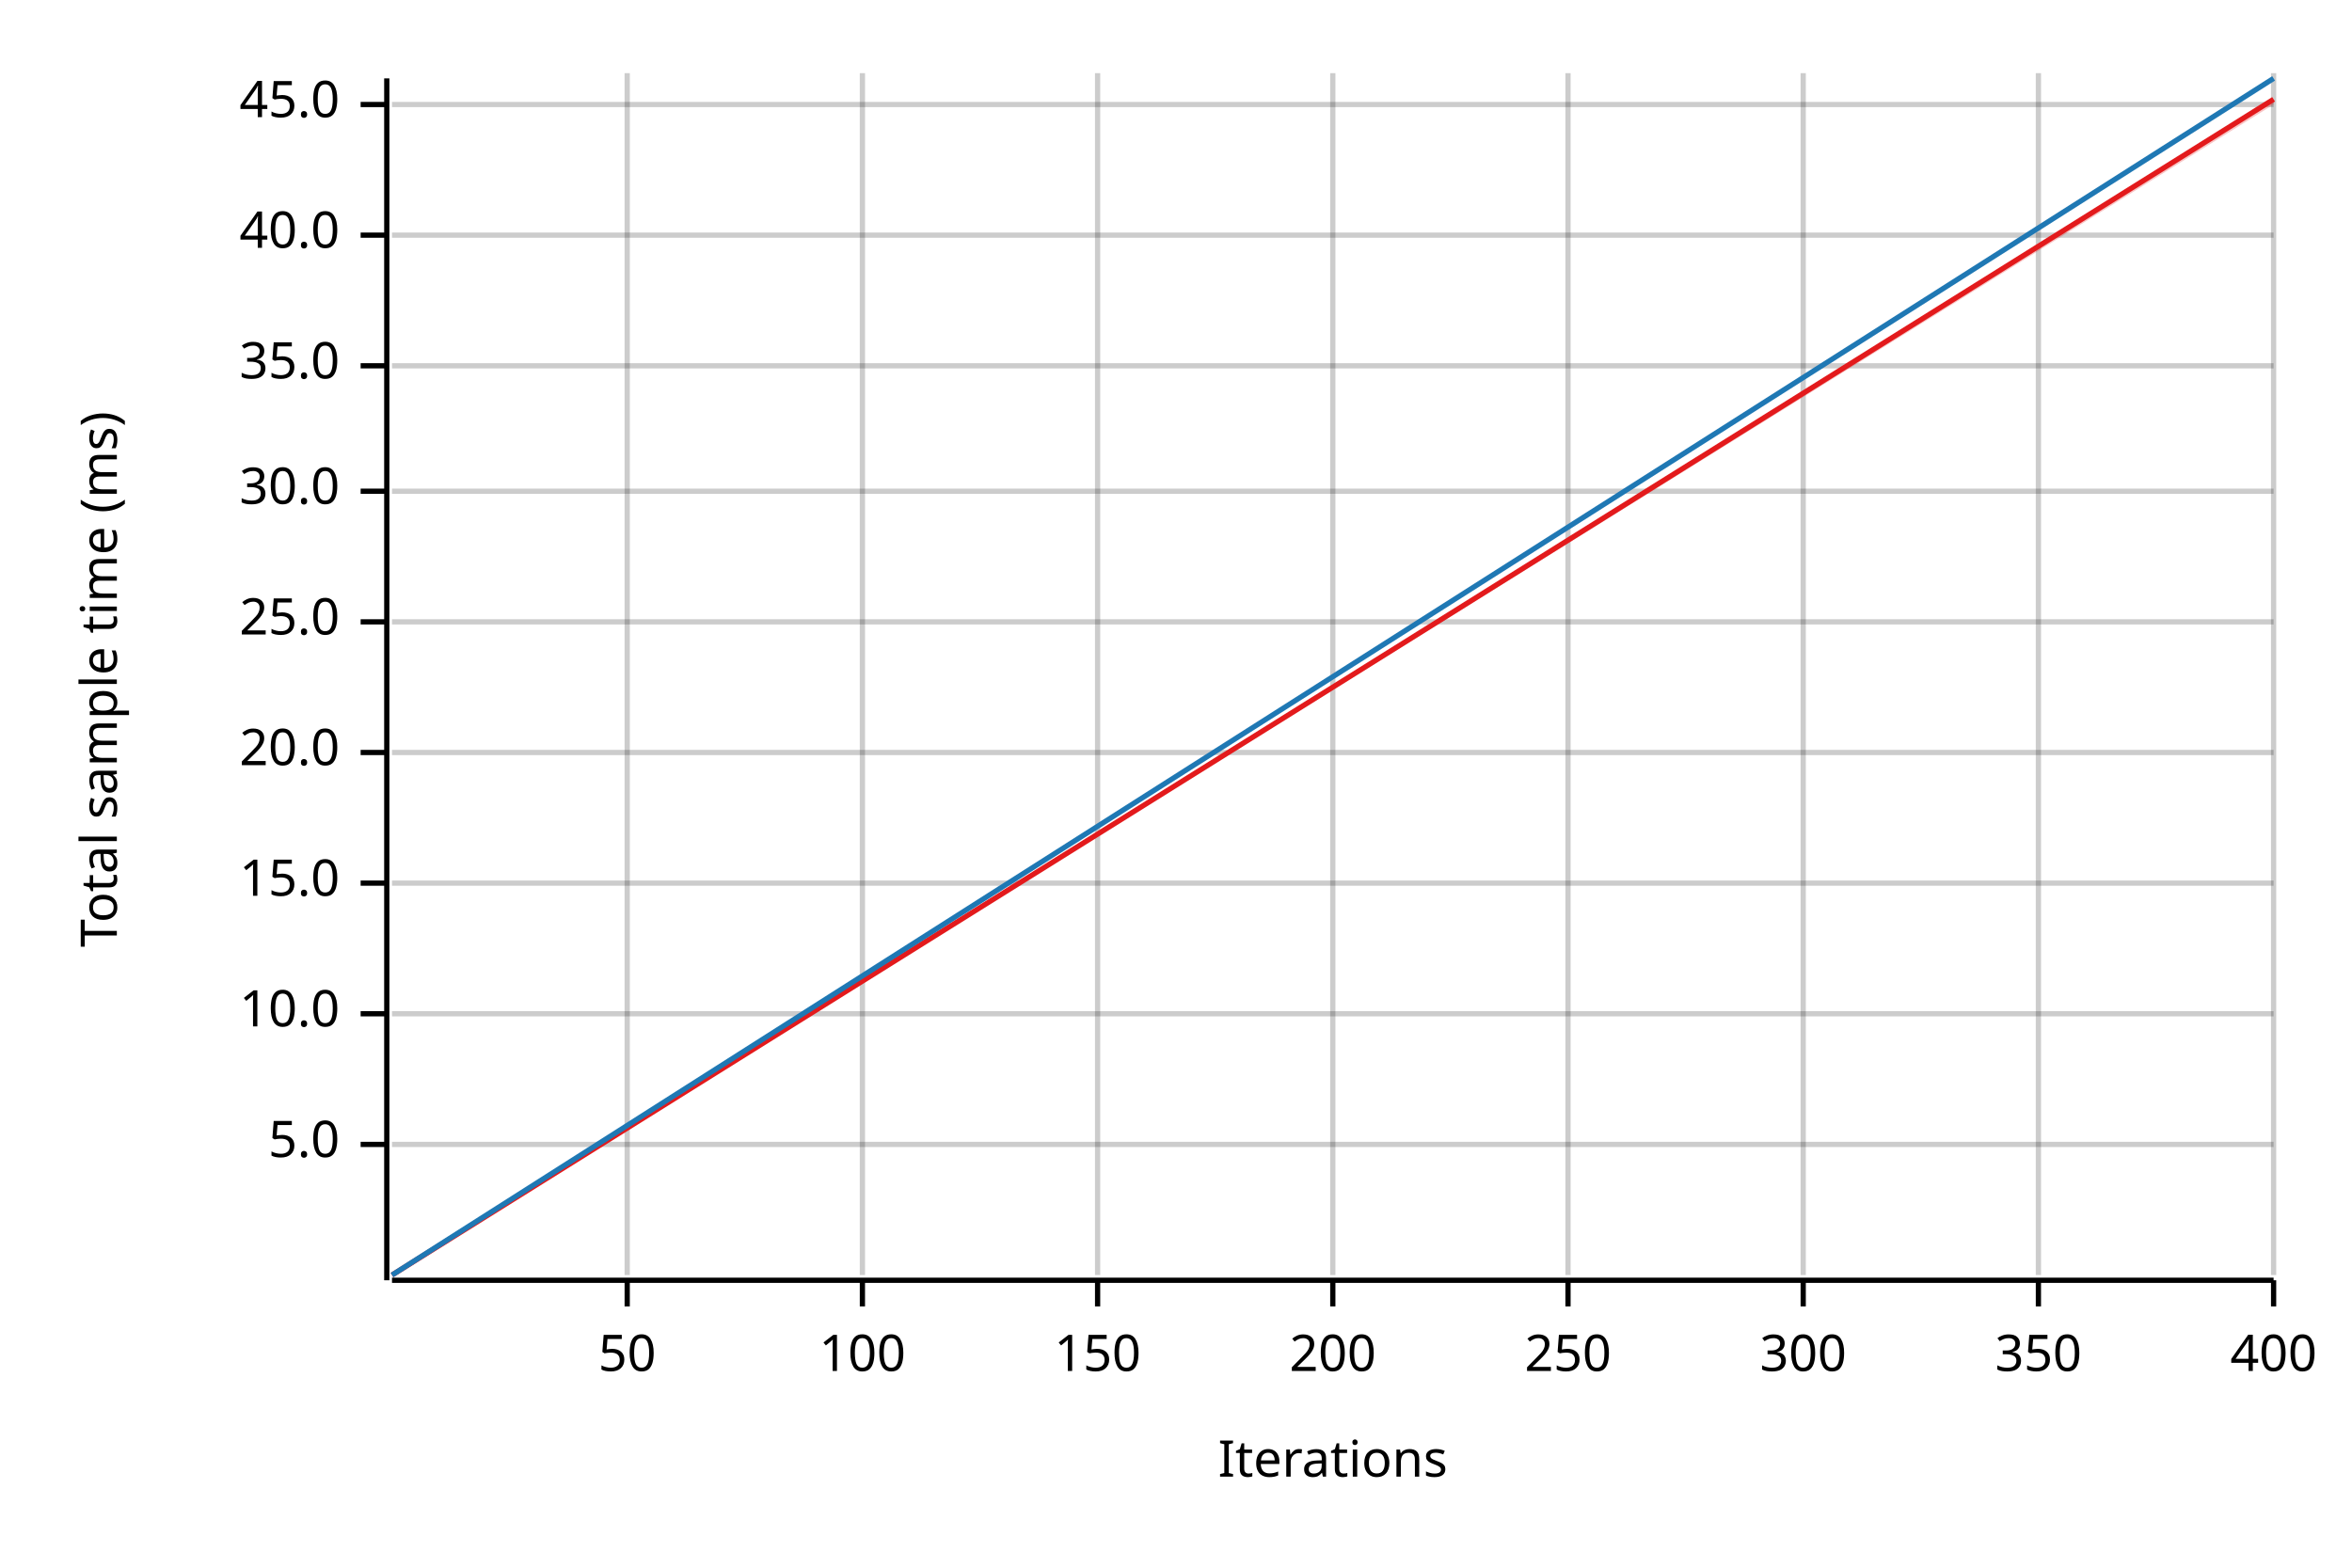
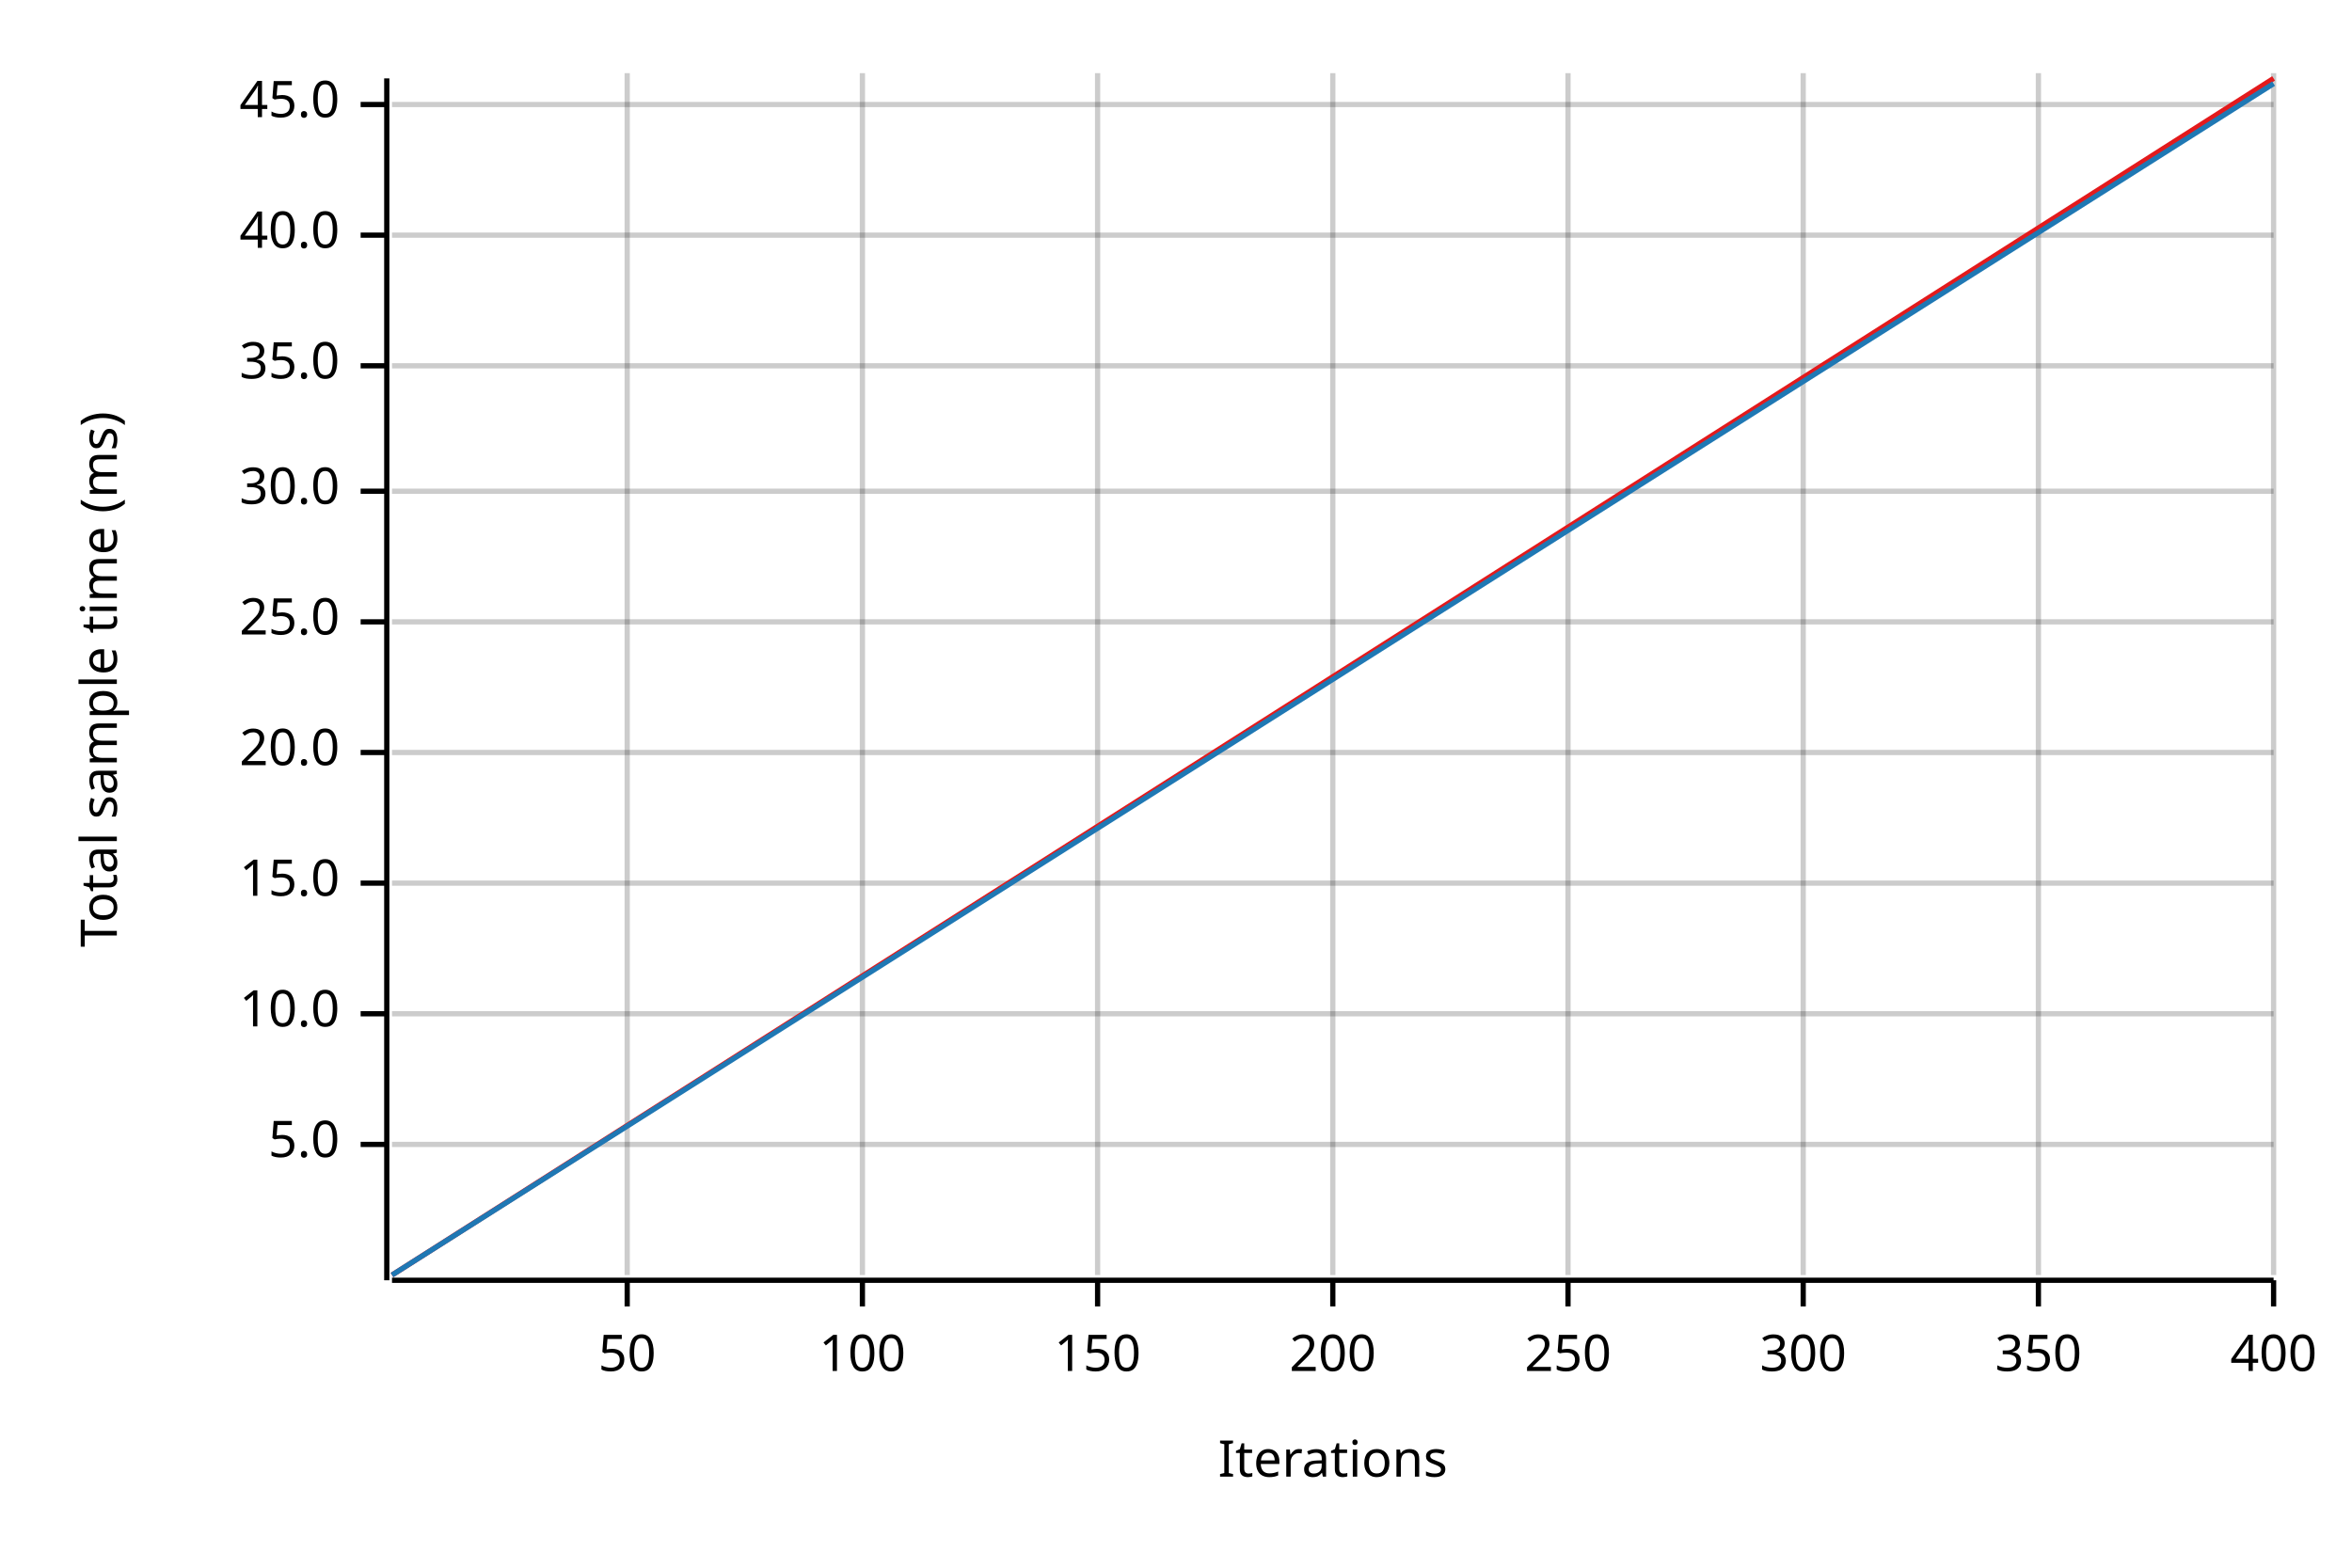
<svg xmlns="http://www.w3.org/2000/svg" width="450" height="300" viewBox="0 0 450 300">
  <text x="15" y="130" dy="0.76em" text-anchor="middle" font-family="sans-serif" font-size="9.677" opacity="1" fill="#000000" transform="rotate(270, 15, 130)">
Total sample time (ms)
</text>
  <text x="255" y="285" dy="-0.5ex" text-anchor="middle" font-family="sans-serif" font-size="9.677" opacity="1" fill="#000000">
Iterations
</text>
  <line opacity="0.2" stroke="#000000" stroke-width="1" x1="120" y1="244" x2="120" y2="14" />
  <line opacity="0.2" stroke="#000000" stroke-width="1" x1="165" y1="244" x2="165" y2="14" />
  <line opacity="0.2" stroke="#000000" stroke-width="1" x1="210" y1="244" x2="210" y2="14" />
  <line opacity="0.2" stroke="#000000" stroke-width="1" x1="255" y1="244" x2="255" y2="14" />
  <line opacity="0.2" stroke="#000000" stroke-width="1" x1="300" y1="244" x2="300" y2="14" />
  <line opacity="0.2" stroke="#000000" stroke-width="1" x1="345" y1="244" x2="345" y2="14" />
  <line opacity="0.2" stroke="#000000" stroke-width="1" x1="390" y1="244" x2="390" y2="14" />
  <line opacity="0.2" stroke="#000000" stroke-width="1" x1="435" y1="244" x2="435" y2="14" />
  <line opacity="0.2" stroke="#000000" stroke-width="1" x1="75" y1="219" x2="435" y2="219" />
  <line opacity="0.2" stroke="#000000" stroke-width="1" x1="75" y1="194" x2="435" y2="194" />
  <line opacity="0.2" stroke="#000000" stroke-width="1" x1="75" y1="169" x2="435" y2="169" />
  <line opacity="0.2" stroke="#000000" stroke-width="1" x1="75" y1="144" x2="435" y2="144" />
  <line opacity="0.2" stroke="#000000" stroke-width="1" x1="75" y1="119" x2="435" y2="119" />
  <line opacity="0.2" stroke="#000000" stroke-width="1" x1="75" y1="94" x2="435" y2="94" />
  <line opacity="0.2" stroke="#000000" stroke-width="1" x1="75" y1="70" x2="435" y2="70" />
  <line opacity="0.2" stroke="#000000" stroke-width="1" x1="75" y1="45" x2="435" y2="45" />
  <line opacity="0.2" stroke="#000000" stroke-width="1" x1="75" y1="20" x2="435" y2="20" />
  <polyline fill="none" opacity="1" stroke="#000000" stroke-width="1" points="74,15 74,245 " />
  <text x="65" y="219" dy="0.5ex" text-anchor="end" font-family="sans-serif" font-size="9.677" opacity="1" fill="#000000">
5.0
</text>
  <polyline fill="none" opacity="1" stroke="#000000" stroke-width="1" points="69,219 74,219 " />
  <text x="65" y="194" dy="0.5ex" text-anchor="end" font-family="sans-serif" font-size="9.677" opacity="1" fill="#000000">
10.0
</text>
  <polyline fill="none" opacity="1" stroke="#000000" stroke-width="1" points="69,194 74,194 " />
  <text x="65" y="169" dy="0.5ex" text-anchor="end" font-family="sans-serif" font-size="9.677" opacity="1" fill="#000000">
15.0
</text>
  <polyline fill="none" opacity="1" stroke="#000000" stroke-width="1" points="69,169 74,169 " />
  <text x="65" y="144" dy="0.5ex" text-anchor="end" font-family="sans-serif" font-size="9.677" opacity="1" fill="#000000">
20.0
</text>
  <polyline fill="none" opacity="1" stroke="#000000" stroke-width="1" points="69,144 74,144 " />
  <text x="65" y="119" dy="0.5ex" text-anchor="end" font-family="sans-serif" font-size="9.677" opacity="1" fill="#000000">
25.0
</text>
  <polyline fill="none" opacity="1" stroke="#000000" stroke-width="1" points="69,119 74,119 " />
  <text x="65" y="94" dy="0.5ex" text-anchor="end" font-family="sans-serif" font-size="9.677" opacity="1" fill="#000000">
30.0
</text>
  <polyline fill="none" opacity="1" stroke="#000000" stroke-width="1" points="69,94 74,94 " />
  <text x="65" y="70" dy="0.5ex" text-anchor="end" font-family="sans-serif" font-size="9.677" opacity="1" fill="#000000">
35.0
</text>
  <polyline fill="none" opacity="1" stroke="#000000" stroke-width="1" points="69,70 74,70 " />
  <text x="65" y="45" dy="0.5ex" text-anchor="end" font-family="sans-serif" font-size="9.677" opacity="1" fill="#000000">
40.0
</text>
  <polyline fill="none" opacity="1" stroke="#000000" stroke-width="1" points="69,45 74,45 " />
  <text x="65" y="20" dy="0.5ex" text-anchor="end" font-family="sans-serif" font-size="9.677" opacity="1" fill="#000000">
45.0
</text>
  <polyline fill="none" opacity="1" stroke="#000000" stroke-width="1" points="69,20 74,20 " />
  <polyline fill="none" opacity="1" stroke="#000000" stroke-width="1" points="75,245 435,245 " />
  <text x="120" y="255" dy="0.76em" text-anchor="middle" font-family="sans-serif" font-size="9.677" opacity="1" fill="#000000">
50
</text>
  <polyline fill="none" opacity="1" stroke="#000000" stroke-width="1" points="120,245 120,250 " />
  <text x="165" y="255" dy="0.76em" text-anchor="middle" font-family="sans-serif" font-size="9.677" opacity="1" fill="#000000">
100
</text>
  <polyline fill="none" opacity="1" stroke="#000000" stroke-width="1" points="165,245 165,250 " />
  <text x="210" y="255" dy="0.76em" text-anchor="middle" font-family="sans-serif" font-size="9.677" opacity="1" fill="#000000">
150
</text>
  <polyline fill="none" opacity="1" stroke="#000000" stroke-width="1" points="210,245 210,250 " />
  <text x="255" y="255" dy="0.76em" text-anchor="middle" font-family="sans-serif" font-size="9.677" opacity="1" fill="#000000">
200
</text>
  <polyline fill="none" opacity="1" stroke="#000000" stroke-width="1" points="255,245 255,250 " />
  <text x="300" y="255" dy="0.76em" text-anchor="middle" font-family="sans-serif" font-size="9.677" opacity="1" fill="#000000">
250
</text>
  <polyline fill="none" opacity="1" stroke="#000000" stroke-width="1" points="300,245 300,250 " />
  <text x="345" y="255" dy="0.76em" text-anchor="middle" font-family="sans-serif" font-size="9.677" opacity="1" fill="#000000">
300
</text>
  <polyline fill="none" opacity="1" stroke="#000000" stroke-width="1" points="345,245 345,250 " />
  <text x="390" y="255" dy="0.76em" text-anchor="middle" font-family="sans-serif" font-size="9.677" opacity="1" fill="#000000">
350
</text>
  <polyline fill="none" opacity="1" stroke="#000000" stroke-width="1" points="390,245 390,250 " />
  <text x="435" y="255" dy="0.76em" text-anchor="middle" font-family="sans-serif" font-size="9.677" opacity="1" fill="#000000">
400
</text>
  <polyline fill="none" opacity="1" stroke="#000000" stroke-width="1" points="435,245 435,250 " />
-   <polyline fill="none" opacity="1" stroke="#E31A1C" stroke-width="1" points="75,244 435,19 " />
-   <polygon opacity="0.25" fill="#E31A1C" points="75,244 435,20 435,19 " />
-   <polyline fill="none" opacity="1" stroke="#1F78B4" stroke-width="1" points="75,244 435,15 " />
-   <polygon opacity="0.25" fill="#1F78B4" points="75,244 435,15 435,15 " />
+   <polyline fill="none" opacity="1" stroke="#E31A1C" stroke-width="1" points="75,244 435,15 " />
+   <polygon opacity="0.25" fill="#E31A1C" points="75,244 435,15 435,15 " />
+   <polyline fill="none" opacity="1" stroke="#1F78B4" stroke-width="1" points="75,244 435,16 " />
+   <polygon opacity="0.25" fill="#1F78B4" points="75,244 435,16 435,16 " />
</svg>
